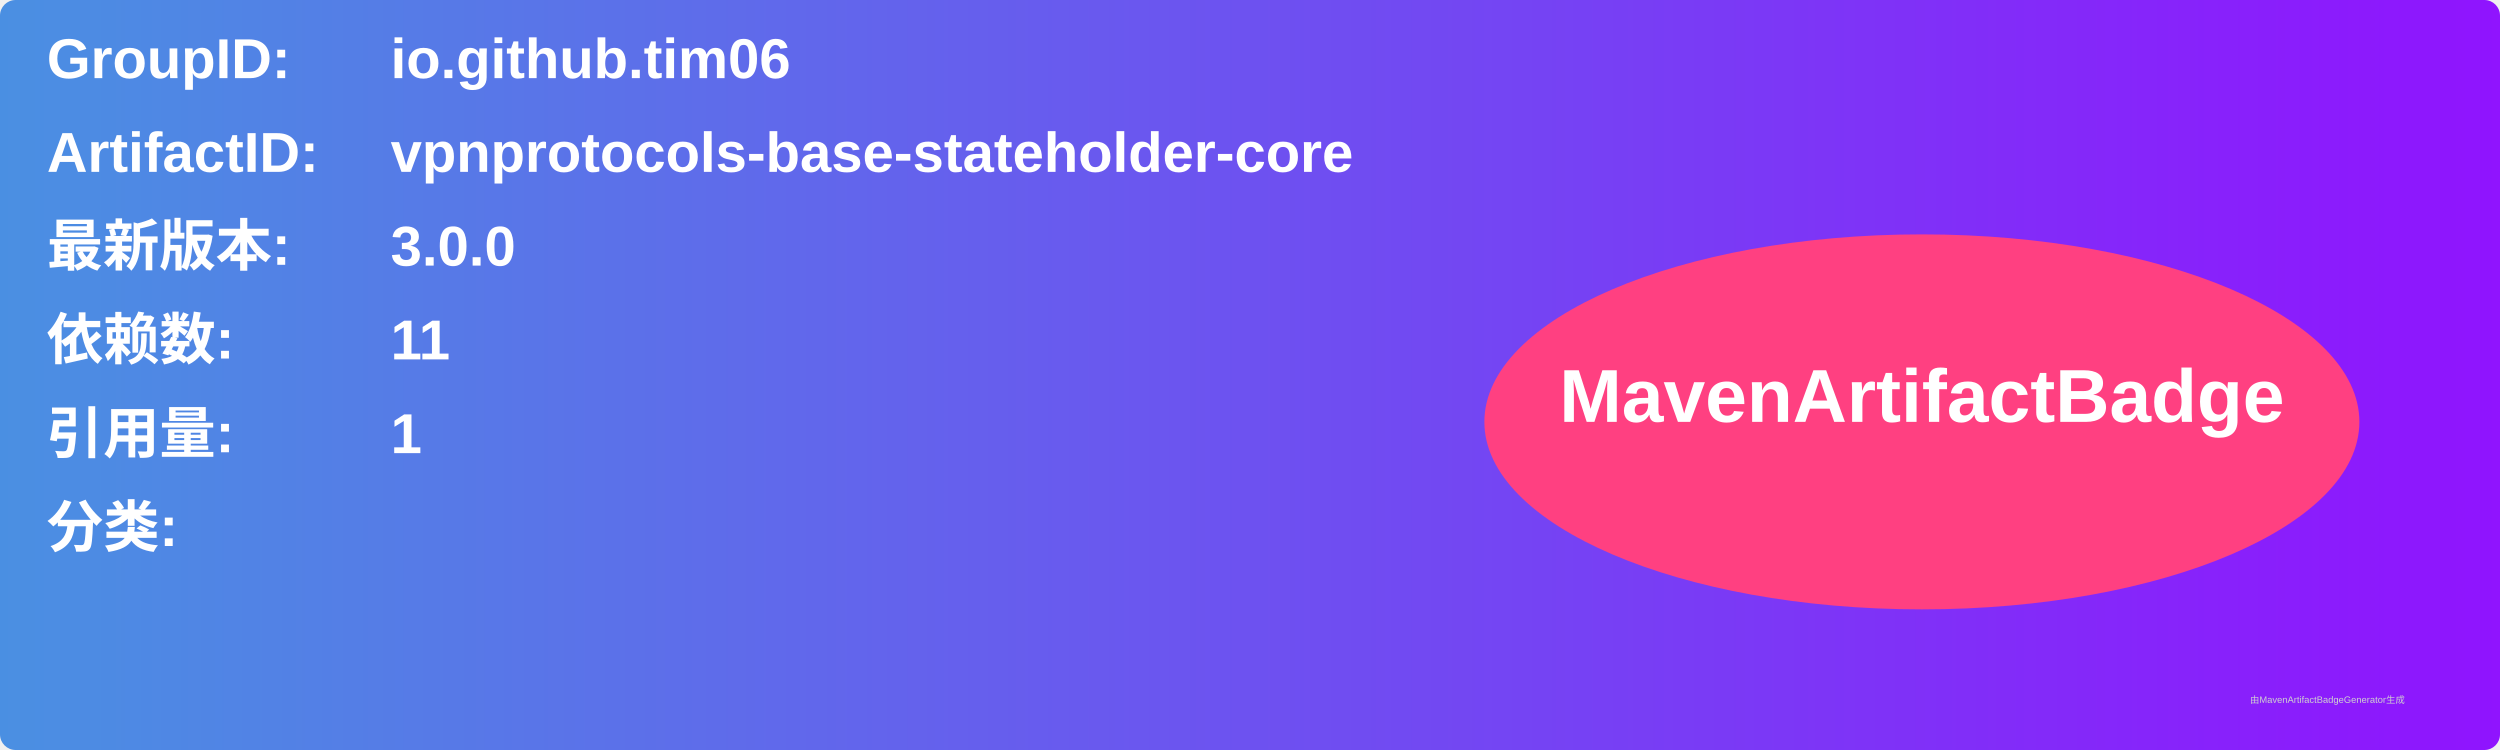
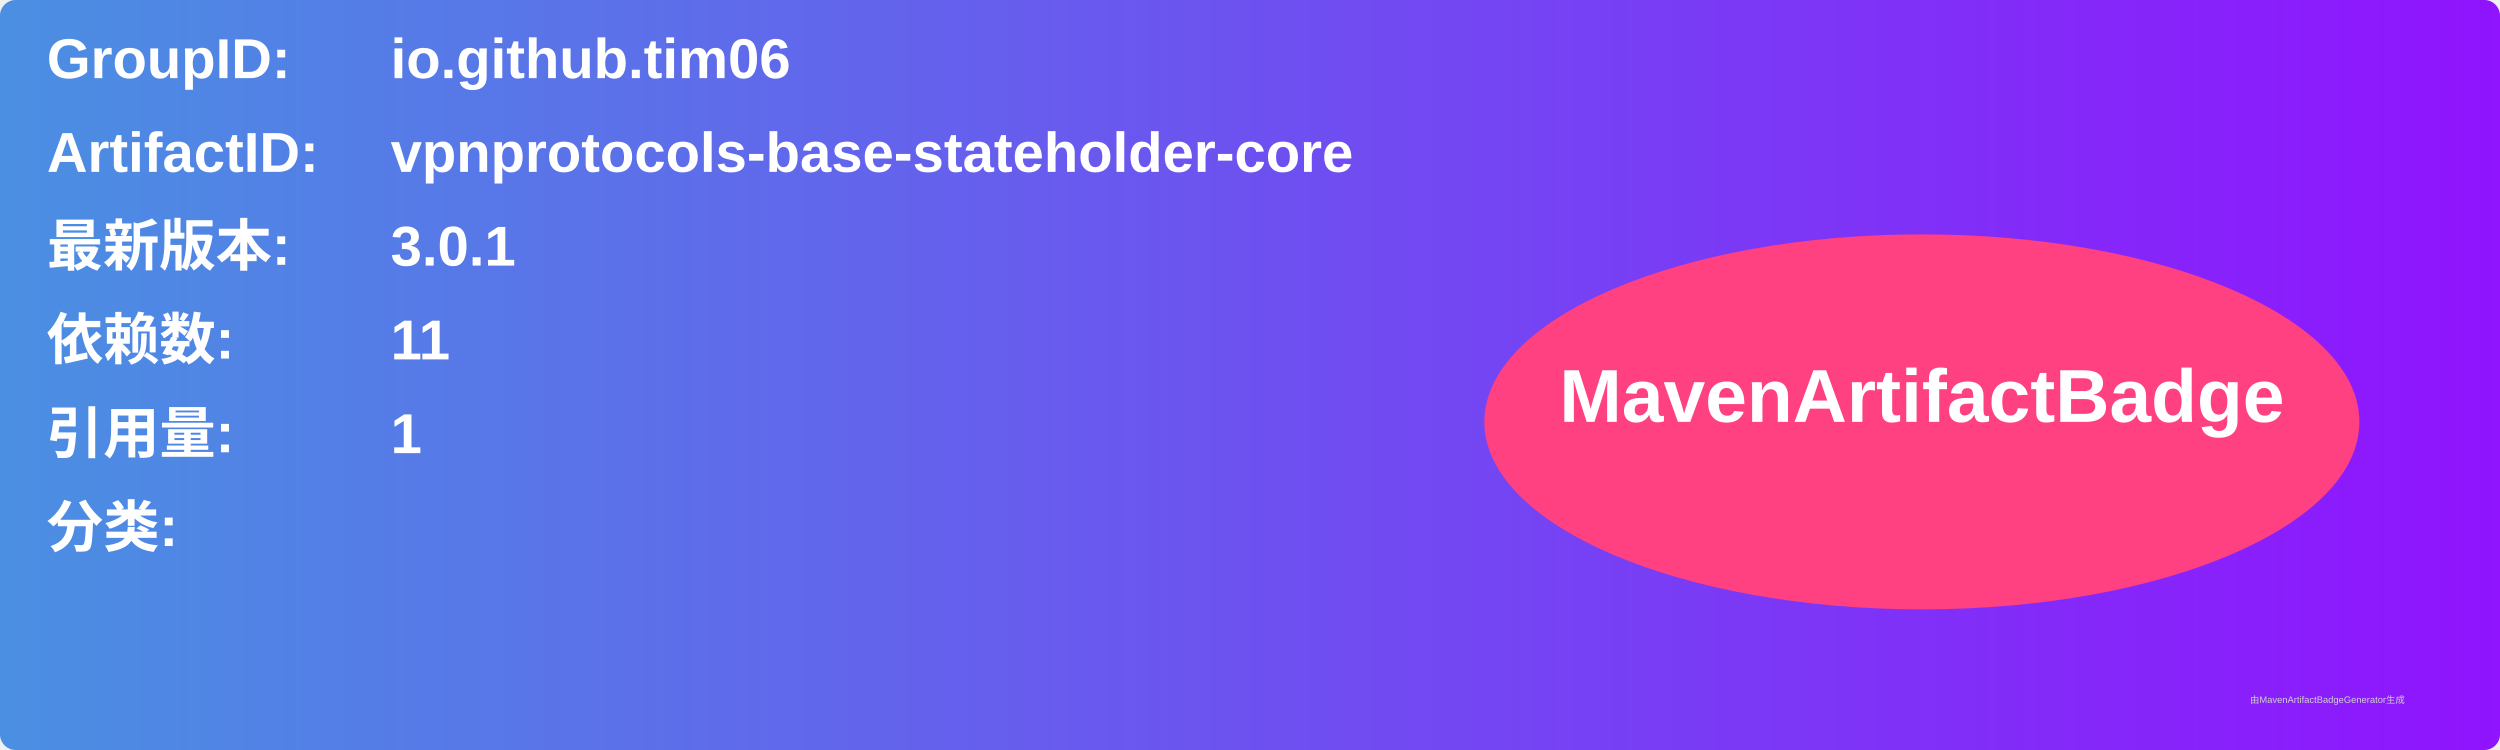
<svg xmlns="http://www.w3.org/2000/svg" width="800" height="240" viewBox="0 0 800 240">
  <linearGradient id="grad" x1="0%" y1="0%" x2="100%" y2="0%">
    <stop offset="0%" stop-color="#4a90e2" />
    <stop offset="100%" stop-color="#9013fe" />
  </linearGradient>
  <rect width="100%" height="100%" rx="5" ry="5" fill="url(#grad)" />
  <g transform="translate(15, 15)">
    <text x="0" y="10" font-family="Arial" font-size="18" fill="white" font-weight="bold" width="260">GroupID:</text>
    <text x="110" y="10" font-family="Arial" font-size="18" fill="white" font-weight="bold" width="460">io.github.tim06</text>
    <text x="0" y="40" font-family="Arial" font-size="18" fill="white" font-weight="bold" width="260">ArtifactID:</text>
    <text x="110" y="40" font-family="Arial" font-size="18" fill="white" font-weight="bold" width="460">vpnprotocols-base-stateholder-core</text>
    <text x="0" y="70" font-family="Arial" font-size="18" fill="white" font-weight="bold">最新版本:</text>
    <text x="110" y="70" font-family="Arial" font-size="18" fill="white" font-weight="bold">
-       <tspan font-weight="bold">3.0.0</tspan>
+       <tspan font-weight="bold">3.0.1</tspan>
    </text>
    <text x="0" y="100" font-family="Arial" font-size="18" fill="white" font-weight="bold">依赖数: </text>
    <text x="110" y="100" font-family="Arial" font-size="18" fill="white">
      <tspan font-weight="bold">11</tspan>
    </text>
    <text x="0" y="130" font-family="Arial" font-size="18" fill="white" font-weight="bold">引用量: </text>
    <text x="110" y="130" font-family="Arial" font-size="18" fill="white">
      <tspan font-weight="bold">1</tspan>
    </text>
    <text x="0" y="160" font-family="Arial" font-size="18" fill="white" font-weight="bold">分类:</text>
    <text x="10" y="190" font-family="Arial" font-size="10" fill="white">
      <tspan font-weight="bold" />
    </text>
    <ellipse cx="600" cy="120" rx="140" ry="60" fill="#ff4081" />
    <text x="600" y="120" text-anchor="middle" font-family="Arial" font-size="24" fill="white" font-weight="bold">MavenArtifactBadge</text>
  </g>
  <text x="720" y="225" font-family="Arial" font-size="3" fill="#d0d0d0">由MavenArtifactBadgeGenerator生成</text>
</svg>
